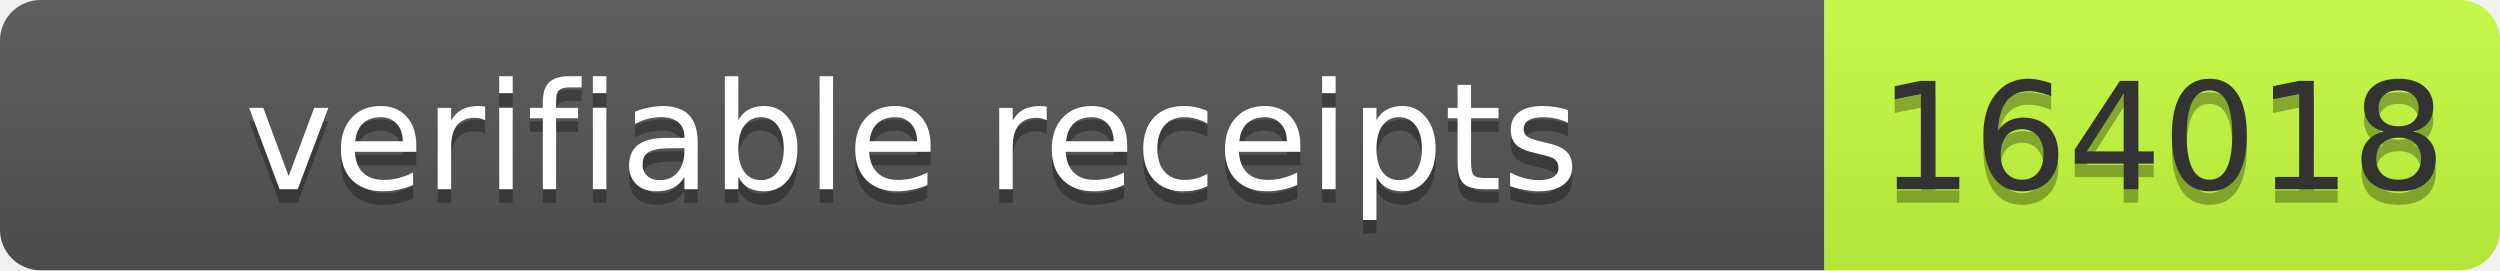
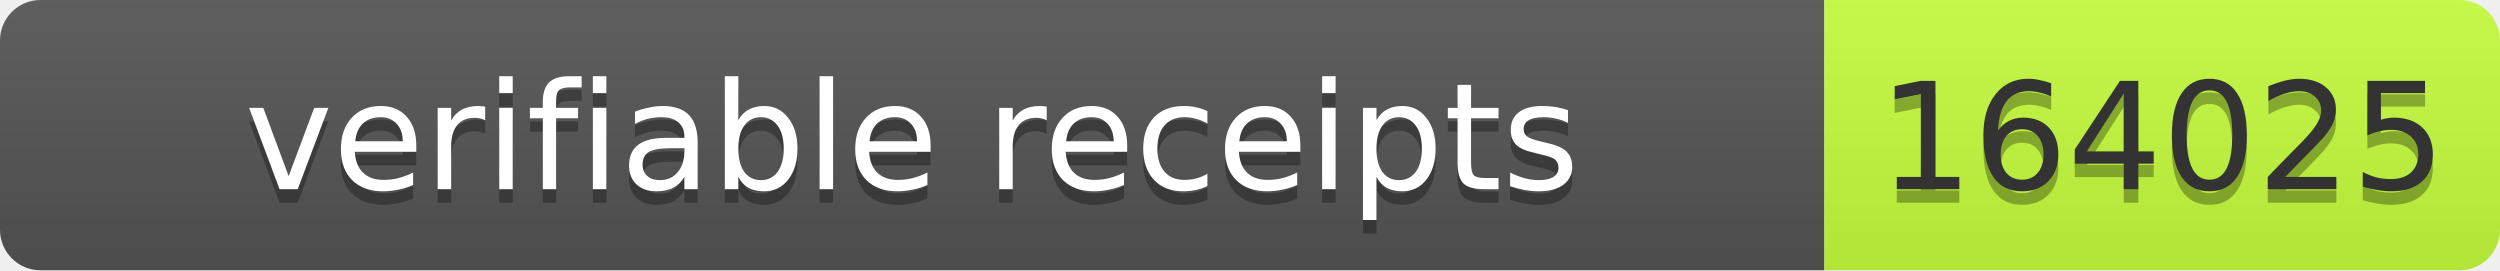
- <svg xmlns="http://www.w3.org/2000/svg" width="185" height="20" role="img" aria-label="verifiable receipts: 164018">
+ <svg xmlns="http://www.w3.org/2000/svg" width="185" height="20" role="img" aria-label="verifiable receipts: 164025">
  <linearGradient id="s" x2="0" y2="100%">
    <stop offset="0" stop-color="#bbb" stop-opacity=".1" />
    <stop offset="1" stop-opacity=".1" />
  </linearGradient>
  <clipPath id="r">
    <rect width="185" height="20" rx="3" fill="#fff" />
  </clipPath>
  <g clip-path="url(#r)">
    <rect width="135" height="20" fill="#555" />
    <rect x="135" width="50" height="20" fill="#c6ff3d" />
    <rect width="185" height="20" fill="url(#s)" />
  </g>
  <g font-family="Verdana,Geneva,DejaVu Sans,sans-serif" font-size="11">
    <text x="67.5" y="15" text-anchor="middle" textLength="125" fill="#010101" fill-opacity=".3">verifiable receipts</text>
    <text x="67.5" y="14" text-anchor="middle" textLength="125" fill="#fff">verifiable receipts</text>
-     <text x="160" y="15" text-anchor="middle" textLength="40" fill="#010101" fill-opacity=".3">164018</text>
-     <text x="160" y="14" text-anchor="middle" textLength="40" fill="#333">164018</text>
+     <text x="160" y="15" text-anchor="middle" textLength="40" fill="#010101" fill-opacity=".3">164025</text>
+     <text x="160" y="14" text-anchor="middle" textLength="40" fill="#333">164025</text>
  </g>
</svg>
